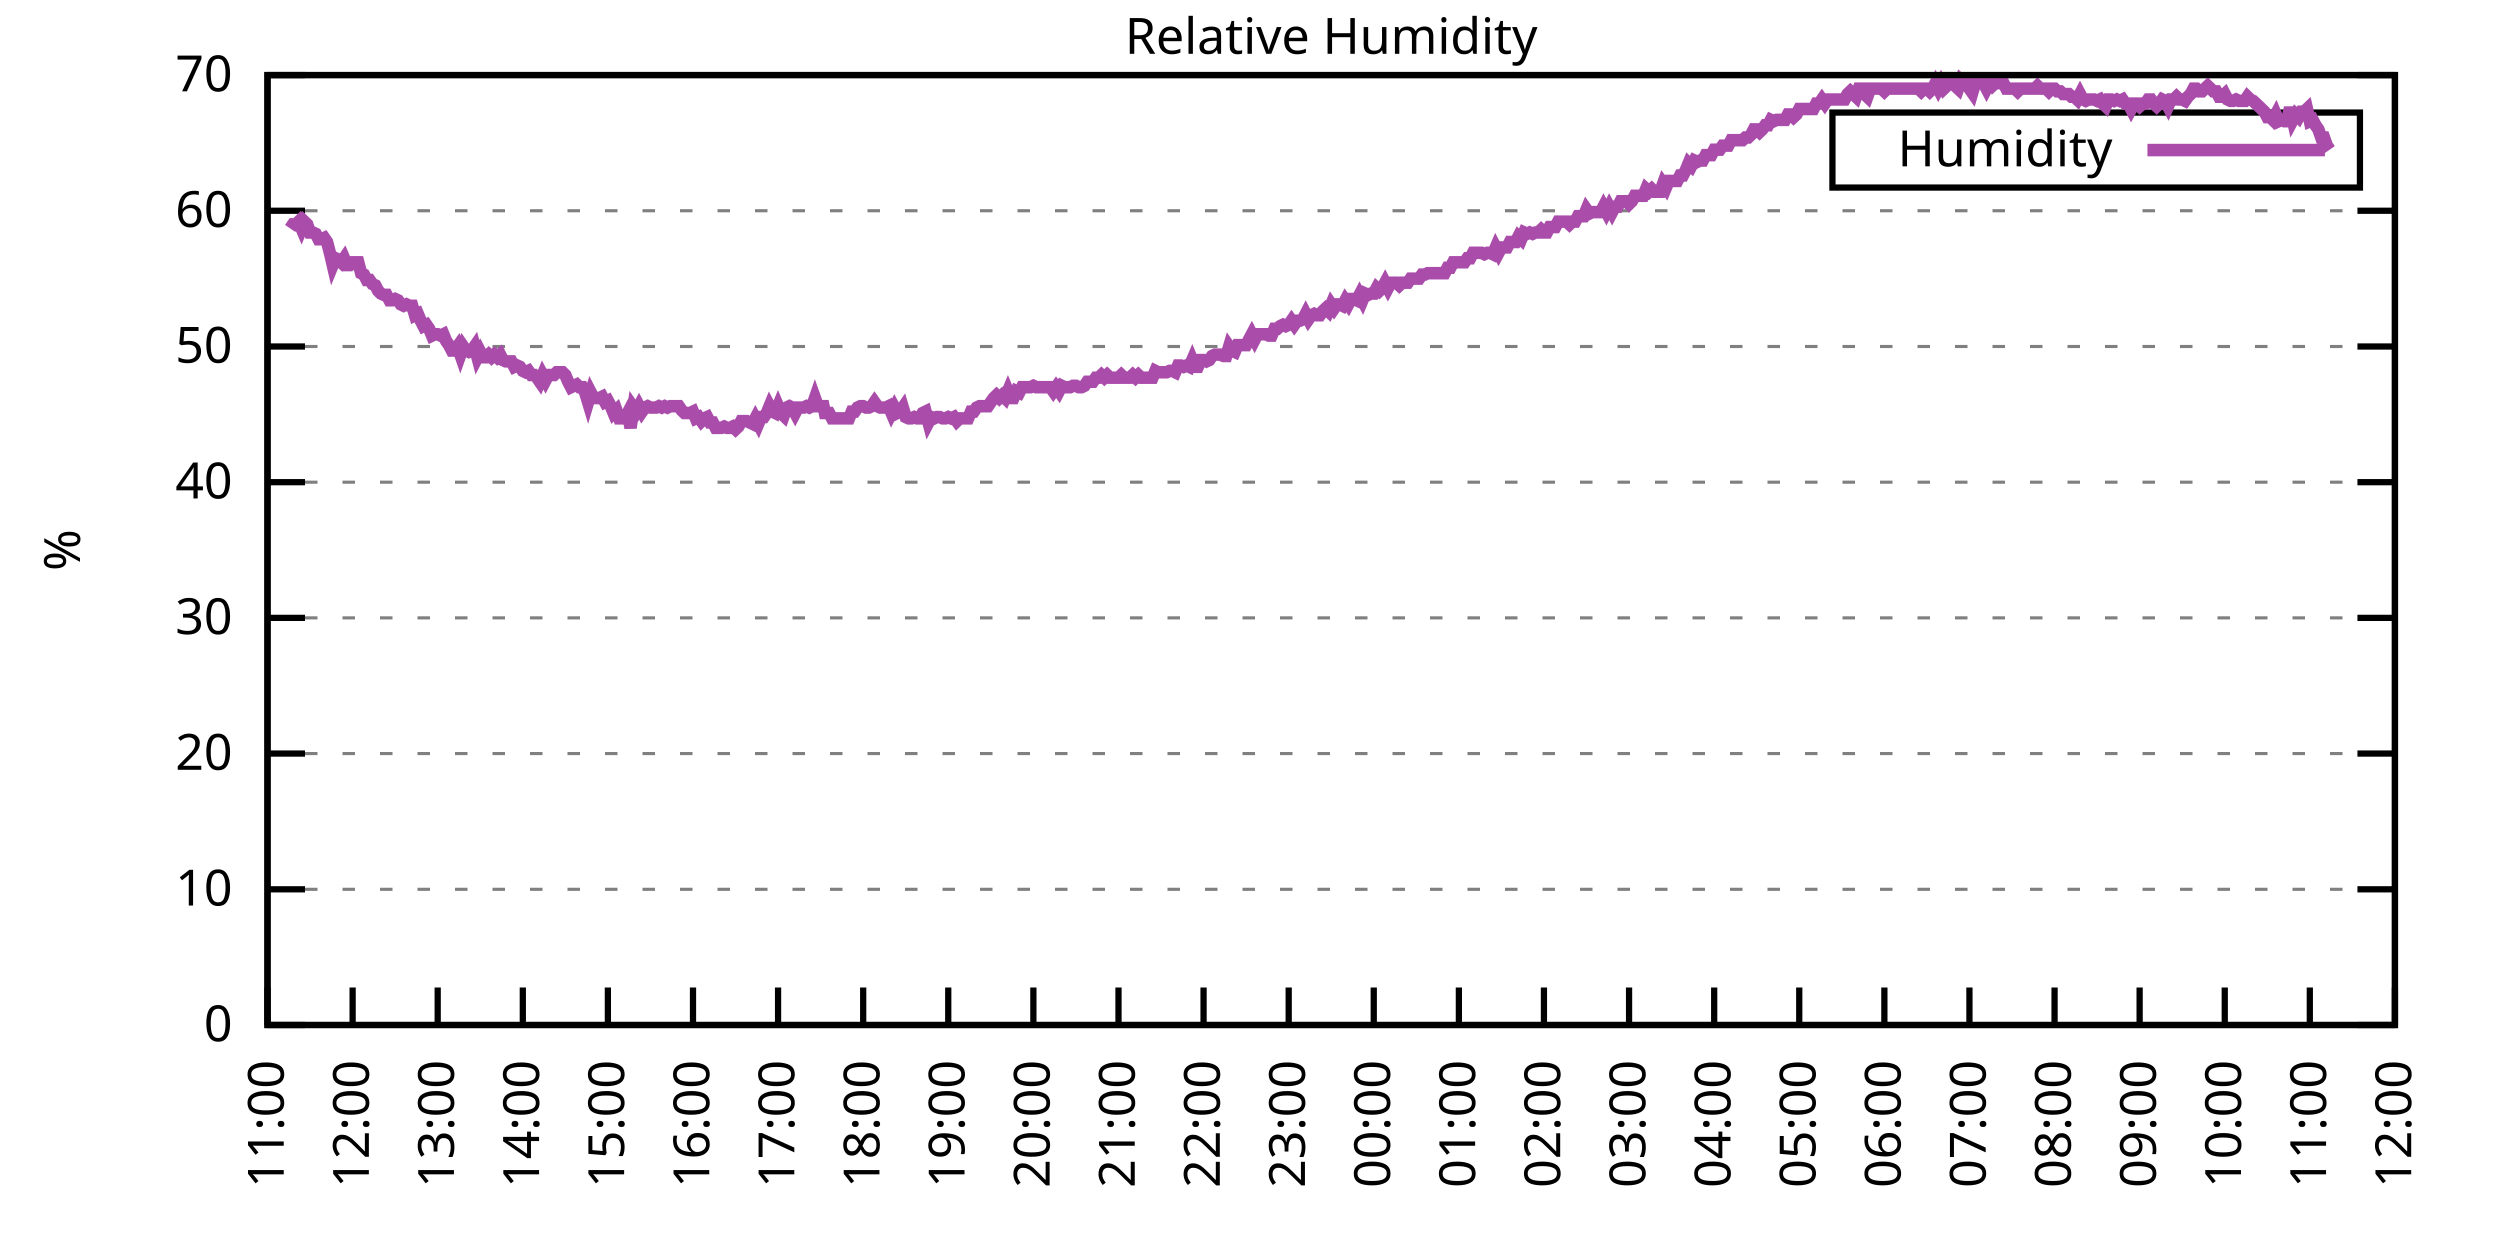
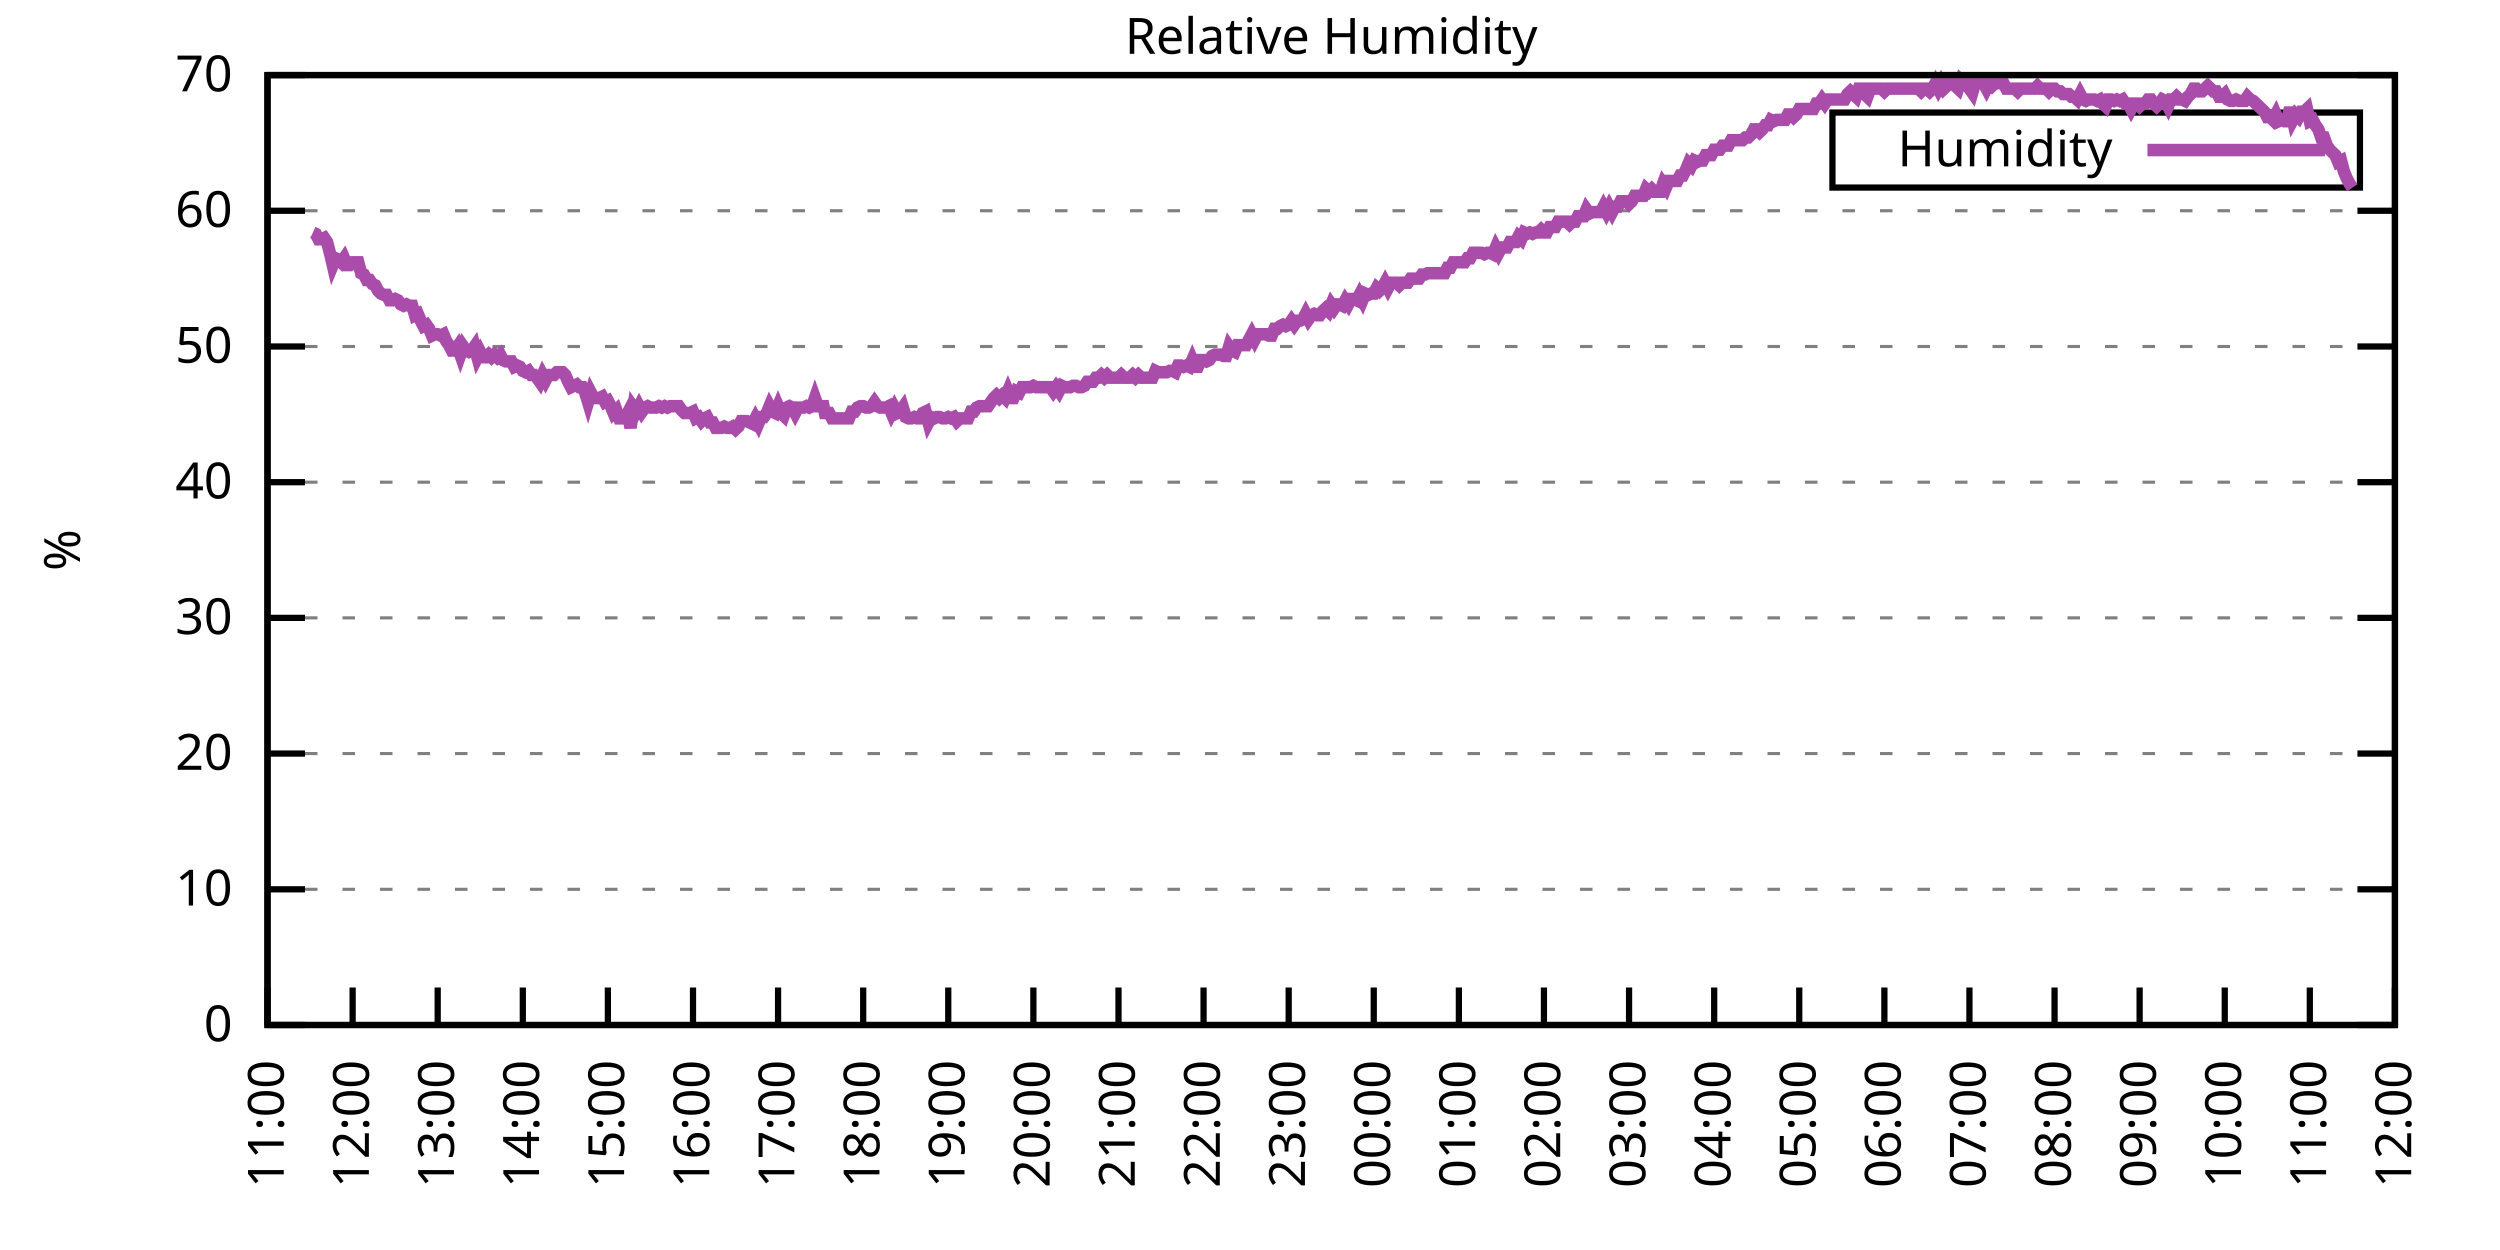
<svg xmlns="http://www.w3.org/2000/svg" xmlns:xlink="http://www.w3.org/1999/xlink" width="400" height="200" viewBox="0 0 400 200">
  <g id="gnuplot_canvas">
    <rect x="0" y="0" width="400" height="200" fill="none" />
    <defs>
      <circle id="gpDot" r="0.5" stroke-width="0.5" stroke="currentColor" />
      <path id="gpPt0" stroke-width="0.333" stroke="currentColor" d="M-1,0 h2 M0,-1 v2" />
      <path id="gpPt1" stroke-width="0.333" stroke="currentColor" d="M-1,-1 L1,1 M1,-1 L-1,1" />
      <path id="gpPt2" stroke-width="0.333" stroke="currentColor" d="M-1,0 L1,0 M0,-1 L0,1 M-1,-1 L1,1 M-1,1 L1,-1" />
      <rect id="gpPt3" stroke-width="0.333" stroke="currentColor" x="-1" y="-1" width="2" height="2" />
      <rect id="gpPt4" stroke-width="0.333" stroke="currentColor" fill="currentColor" x="-1" y="-1" width="2" height="2" />
      <circle id="gpPt5" stroke-width="0.333" stroke="currentColor" cx="0" cy="0" r="1" />
      <use xlink:href="#gpPt5" id="gpPt6" fill="currentColor" stroke="none" />
      <path id="gpPt7" stroke-width="0.333" stroke="currentColor" d="M0,-1.33 L-1.33,0.67 L1.33,0.67 z" />
      <use xlink:href="#gpPt7" id="gpPt8" fill="currentColor" stroke="none" />
      <use xlink:href="#gpPt7" id="gpPt9" stroke="currentColor" transform="rotate(180)" />
      <use xlink:href="#gpPt9" id="gpPt10" fill="currentColor" stroke="none" />
      <use xlink:href="#gpPt3" id="gpPt11" stroke="currentColor" transform="rotate(45)" />
      <use xlink:href="#gpPt11" id="gpPt12" fill="currentColor" stroke="none" />
      <path id="gpPt13" stroke-width="0.333" stroke="currentColor" d="M0,1.330 L1.265,0.411 L0.782,-1.067 L-0.782,-1.076 L-1.265,0.411 z" />
      <use xlink:href="#gpPt13" id="gpPt14" fill="currentColor" stroke="none" />
      <filter id="textbox" filterUnits="objectBoundingBox" x="0" y="0" height="1" width="1">
        <feFlood flood-color="white" flood-opacity="1" result="bgnd" />
        <feComposite in="SourceGraphic" in2="bgnd" operator="atop" />
      </filter>
      <filter id="greybox" filterUnits="objectBoundingBox" x="0" y="0" height="1" width="1">
        <feFlood flood-color="lightgrey" flood-opacity="1" result="grey" />
        <feComposite in="SourceGraphic" in2="grey" operator="atop" />
      </filter>
    </defs>
    <g fill="none" color="white" stroke="currentColor" stroke-width="1.00" stroke-linecap="butt" stroke-linejoin="miter">
</g>
    <g fill="none" color="black" stroke="currentColor" stroke-width="1.00" stroke-linecap="butt" stroke-linejoin="miter">
      <g stroke="none" shape-rendering="crispEdges">
        <polygon fill="rgb(255, 255, 255)" points="42.80,164.00 383.18,164.00 383.18,12.02 42.80,12.02 " />
      </g>
    </g>
    <g fill="none" color="black" stroke="currentColor" stroke-width="1.00" stroke-linecap="butt" stroke-linejoin="miter">
</g>
    <g fill="none" color="black" stroke="black" stroke-width="0.50" stroke-linecap="butt" stroke-linejoin="miter">
</g>
    <g fill="none" color="gray" stroke="currentColor" stroke-width="0.50" stroke-linecap="butt" stroke-linejoin="miter">
      <path stroke="gray" stroke-dasharray="2,4" class="gridline" d="M42.80,164.00 L383.19,164.00  " />
    </g>
    <g fill="none" color="gray" stroke="gray" stroke-width="1.00" stroke-linecap="butt" stroke-linejoin="miter">
</g>
    <g fill="none" color="black" stroke="currentColor" stroke-width="1.00" stroke-linecap="butt" stroke-linejoin="miter">
      <path stroke="black" d="M42.80,164.00 L48.80,164.00 M383.19,164.00 L377.19,164.00  " />
      <g transform="translate(37.20,166.60)" stroke="none" fill="black" font-family="Sans" font-size="8.00" text-anchor="end">
        <text>
          <tspan font-family="Sans"> 0</tspan>
        </text>
      </g>
    </g>
    <g fill="none" color="black" stroke="currentColor" stroke-width="1.00" stroke-linecap="butt" stroke-linejoin="miter">
</g>
    <g fill="none" color="black" stroke="black" stroke-width="0.50" stroke-linecap="butt" stroke-linejoin="miter">
</g>
    <g fill="none" color="gray" stroke="currentColor" stroke-width="0.50" stroke-linecap="butt" stroke-linejoin="miter">
      <path stroke="gray" stroke-dasharray="2,4" class="gridline" d="M42.80,142.29 L383.19,142.29  " />
    </g>
    <g fill="none" color="gray" stroke="gray" stroke-width="1.00" stroke-linecap="butt" stroke-linejoin="miter">
</g>
    <g fill="none" color="black" stroke="currentColor" stroke-width="1.00" stroke-linecap="butt" stroke-linejoin="miter">
      <path stroke="black" d="M42.80,142.29 L48.80,142.29 M383.19,142.29 L377.19,142.29  " />
      <g transform="translate(37.20,144.89)" stroke="none" fill="black" font-family="Sans" font-size="8.00" text-anchor="end">
        <text>
          <tspan font-family="Sans"> 10</tspan>
        </text>
      </g>
    </g>
    <g fill="none" color="black" stroke="currentColor" stroke-width="1.00" stroke-linecap="butt" stroke-linejoin="miter">
</g>
    <g fill="none" color="black" stroke="black" stroke-width="0.50" stroke-linecap="butt" stroke-linejoin="miter">
</g>
    <g fill="none" color="gray" stroke="currentColor" stroke-width="0.50" stroke-linecap="butt" stroke-linejoin="miter">
      <path stroke="gray" stroke-dasharray="2,4" class="gridline" d="M42.80,120.57 L383.19,120.57  " />
    </g>
    <g fill="none" color="gray" stroke="gray" stroke-width="1.00" stroke-linecap="butt" stroke-linejoin="miter">
</g>
    <g fill="none" color="black" stroke="currentColor" stroke-width="1.00" stroke-linecap="butt" stroke-linejoin="miter">
      <path stroke="black" d="M42.80,120.57 L48.80,120.57 M383.19,120.57 L377.19,120.57  " />
      <g transform="translate(37.20,123.17)" stroke="none" fill="black" font-family="Sans" font-size="8.00" text-anchor="end">
        <text>
          <tspan font-family="Sans"> 20</tspan>
        </text>
      </g>
    </g>
    <g fill="none" color="black" stroke="currentColor" stroke-width="1.00" stroke-linecap="butt" stroke-linejoin="miter">
</g>
    <g fill="none" color="black" stroke="black" stroke-width="0.50" stroke-linecap="butt" stroke-linejoin="miter">
</g>
    <g fill="none" color="gray" stroke="currentColor" stroke-width="0.50" stroke-linecap="butt" stroke-linejoin="miter">
      <path stroke="gray" stroke-dasharray="2,4" class="gridline" d="M42.80,98.86 L383.19,98.86  " />
    </g>
    <g fill="none" color="gray" stroke="gray" stroke-width="1.00" stroke-linecap="butt" stroke-linejoin="miter">
</g>
    <g fill="none" color="black" stroke="currentColor" stroke-width="1.00" stroke-linecap="butt" stroke-linejoin="miter">
      <path stroke="black" d="M42.80,98.86 L48.80,98.86 M383.19,98.86 L377.19,98.86  " />
      <g transform="translate(37.20,101.46)" stroke="none" fill="black" font-family="Sans" font-size="8.00" text-anchor="end">
        <text>
          <tspan font-family="Sans"> 30</tspan>
        </text>
      </g>
    </g>
    <g fill="none" color="black" stroke="currentColor" stroke-width="1.00" stroke-linecap="butt" stroke-linejoin="miter">
</g>
    <g fill="none" color="black" stroke="black" stroke-width="0.50" stroke-linecap="butt" stroke-linejoin="miter">
</g>
    <g fill="none" color="gray" stroke="currentColor" stroke-width="0.50" stroke-linecap="butt" stroke-linejoin="miter">
      <path stroke="gray" stroke-dasharray="2,4" class="gridline" d="M42.80,77.15 L383.19,77.15  " />
    </g>
    <g fill="none" color="gray" stroke="gray" stroke-width="1.00" stroke-linecap="butt" stroke-linejoin="miter">
</g>
    <g fill="none" color="black" stroke="currentColor" stroke-width="1.00" stroke-linecap="butt" stroke-linejoin="miter">
      <path stroke="black" d="M42.80,77.15 L48.80,77.15 M383.19,77.15 L377.19,77.15  " />
      <g transform="translate(37.20,79.75)" stroke="none" fill="black" font-family="Sans" font-size="8.00" text-anchor="end">
        <text>
          <tspan font-family="Sans"> 40</tspan>
        </text>
      </g>
    </g>
    <g fill="none" color="black" stroke="currentColor" stroke-width="1.00" stroke-linecap="butt" stroke-linejoin="miter">
</g>
    <g fill="none" color="black" stroke="black" stroke-width="0.50" stroke-linecap="butt" stroke-linejoin="miter">
</g>
    <g fill="none" color="gray" stroke="currentColor" stroke-width="0.50" stroke-linecap="butt" stroke-linejoin="miter">
      <path stroke="gray" stroke-dasharray="2,4" class="gridline" d="M42.80,55.44 L383.19,55.44  " />
    </g>
    <g fill="none" color="gray" stroke="gray" stroke-width="1.00" stroke-linecap="butt" stroke-linejoin="miter">
</g>
    <g fill="none" color="black" stroke="currentColor" stroke-width="1.00" stroke-linecap="butt" stroke-linejoin="miter">
      <path stroke="black" d="M42.80,55.44 L48.80,55.44 M383.19,55.44 L377.19,55.44  " />
      <g transform="translate(37.20,58.04)" stroke="none" fill="black" font-family="Sans" font-size="8.00" text-anchor="end">
        <text>
          <tspan font-family="Sans"> 50</tspan>
        </text>
      </g>
    </g>
    <g fill="none" color="black" stroke="currentColor" stroke-width="1.00" stroke-linecap="butt" stroke-linejoin="miter">
</g>
    <g fill="none" color="black" stroke="black" stroke-width="0.50" stroke-linecap="butt" stroke-linejoin="miter">
</g>
    <g fill="none" color="gray" stroke="currentColor" stroke-width="0.50" stroke-linecap="butt" stroke-linejoin="miter">
      <path stroke="gray" stroke-dasharray="2,4" class="gridline" d="M42.80,33.72 L383.19,33.72  " />
    </g>
    <g fill="none" color="gray" stroke="gray" stroke-width="1.00" stroke-linecap="butt" stroke-linejoin="miter">
</g>
    <g fill="none" color="black" stroke="currentColor" stroke-width="1.00" stroke-linecap="butt" stroke-linejoin="miter">
      <path stroke="black" d="M42.80,33.72 L48.80,33.72 M383.19,33.72 L377.19,33.72  " />
      <g transform="translate(37.20,36.32)" stroke="none" fill="black" font-family="Sans" font-size="8.00" text-anchor="end">
        <text>
          <tspan font-family="Sans"> 60</tspan>
        </text>
      </g>
    </g>
    <g fill="none" color="black" stroke="currentColor" stroke-width="1.00" stroke-linecap="butt" stroke-linejoin="miter">
</g>
    <g fill="none" color="black" stroke="black" stroke-width="0.50" stroke-linecap="butt" stroke-linejoin="miter">
</g>
    <g fill="none" color="gray" stroke="currentColor" stroke-width="0.50" stroke-linecap="butt" stroke-linejoin="miter">
      <path stroke="gray" stroke-dasharray="2,4" class="gridline" d="M42.80,12.01 L383.19,12.01  " />
    </g>
    <g fill="none" color="gray" stroke="gray" stroke-width="1.00" stroke-linecap="butt" stroke-linejoin="miter">
</g>
    <g fill="none" color="black" stroke="currentColor" stroke-width="1.00" stroke-linecap="butt" stroke-linejoin="miter">
      <path stroke="black" d="M42.80,12.01 L48.80,12.01 M383.19,12.01 L377.19,12.01  " />
      <g transform="translate(37.20,14.61)" stroke="none" fill="black" font-family="Sans" font-size="8.00" text-anchor="end">
        <text>
          <tspan font-family="Sans"> 70</tspan>
        </text>
      </g>
    </g>
    <g fill="none" color="black" stroke="currentColor" stroke-width="1.00" stroke-linecap="butt" stroke-linejoin="miter">
      <path stroke="black" d="M42.80,164.00 L42.80,158.00  " />
      <g transform="translate(45.40,169.60) rotate(270.00)" stroke="none" fill="black" font-family="Sans" font-size="8.00" text-anchor="end">
        <text>
          <tspan font-family="Sans">11:00</tspan>
        </text>
      </g>
    </g>
    <g fill="none" color="black" stroke="currentColor" stroke-width="1.00" stroke-linecap="butt" stroke-linejoin="miter">
      <path stroke="black" d="M56.42,164.00 L56.42,158.00  " />
      <g transform="translate(59.02,169.60) rotate(270.00)" stroke="none" fill="black" font-family="Sans" font-size="8.00" text-anchor="end">
        <text>
          <tspan font-family="Sans">12:00</tspan>
        </text>
      </g>
    </g>
    <g fill="none" color="black" stroke="currentColor" stroke-width="1.00" stroke-linecap="butt" stroke-linejoin="miter">
      <path stroke="black" d="M70.03,164.00 L70.03,158.00  " />
      <g transform="translate(72.63,169.60) rotate(270.00)" stroke="none" fill="black" font-family="Sans" font-size="8.00" text-anchor="end">
        <text>
          <tspan font-family="Sans">13:00</tspan>
        </text>
      </g>
    </g>
    <g fill="none" color="black" stroke="currentColor" stroke-width="1.00" stroke-linecap="butt" stroke-linejoin="miter">
      <path stroke="black" d="M83.65,164.00 L83.65,158.00  " />
      <g transform="translate(86.25,169.60) rotate(270.00)" stroke="none" fill="black" font-family="Sans" font-size="8.00" text-anchor="end">
        <text>
          <tspan font-family="Sans">14:00</tspan>
        </text>
      </g>
    </g>
    <g fill="none" color="black" stroke="currentColor" stroke-width="1.00" stroke-linecap="butt" stroke-linejoin="miter">
      <path stroke="black" d="M97.26,164.00 L97.26,158.00  " />
      <g transform="translate(99.86,169.60) rotate(270.00)" stroke="none" fill="black" font-family="Sans" font-size="8.00" text-anchor="end">
        <text>
          <tspan font-family="Sans">15:00</tspan>
        </text>
      </g>
    </g>
    <g fill="none" color="black" stroke="currentColor" stroke-width="1.00" stroke-linecap="butt" stroke-linejoin="miter">
      <path stroke="black" d="M110.88,164.00 L110.88,158.00  " />
      <g transform="translate(113.48,169.60) rotate(270.00)" stroke="none" fill="black" font-family="Sans" font-size="8.00" text-anchor="end">
        <text>
          <tspan font-family="Sans">16:00</tspan>
        </text>
      </g>
    </g>
    <g fill="none" color="black" stroke="currentColor" stroke-width="1.00" stroke-linecap="butt" stroke-linejoin="miter">
      <path stroke="black" d="M124.49,164.00 L124.49,158.00  " />
      <g transform="translate(127.09,169.60) rotate(270.00)" stroke="none" fill="black" font-family="Sans" font-size="8.00" text-anchor="end">
        <text>
          <tspan font-family="Sans">17:00</tspan>
        </text>
      </g>
    </g>
    <g fill="none" color="black" stroke="currentColor" stroke-width="1.00" stroke-linecap="butt" stroke-linejoin="miter">
      <path stroke="black" d="M138.11,164.00 L138.11,158.00  " />
      <g transform="translate(140.71,169.60) rotate(270.00)" stroke="none" fill="black" font-family="Sans" font-size="8.00" text-anchor="end">
        <text>
          <tspan font-family="Sans">18:00</tspan>
        </text>
      </g>
    </g>
    <g fill="none" color="black" stroke="currentColor" stroke-width="1.00" stroke-linecap="butt" stroke-linejoin="miter">
      <path stroke="black" d="M151.72,164.00 L151.72,158.00  " />
      <g transform="translate(154.32,169.60) rotate(270.00)" stroke="none" fill="black" font-family="Sans" font-size="8.00" text-anchor="end">
        <text>
          <tspan font-family="Sans">19:00</tspan>
        </text>
      </g>
    </g>
    <g fill="none" color="black" stroke="currentColor" stroke-width="1.00" stroke-linecap="butt" stroke-linejoin="miter">
      <path stroke="black" d="M165.34,164.00 L165.34,158.00  " />
      <g transform="translate(167.94,169.60) rotate(270.00)" stroke="none" fill="black" font-family="Sans" font-size="8.00" text-anchor="end">
        <text>
          <tspan font-family="Sans">20:00</tspan>
        </text>
      </g>
    </g>
    <g fill="none" color="black" stroke="currentColor" stroke-width="1.00" stroke-linecap="butt" stroke-linejoin="miter">
      <path stroke="black" d="M178.96,164.00 L178.96,158.00  " />
      <g transform="translate(181.56,169.60) rotate(270.00)" stroke="none" fill="black" font-family="Sans" font-size="8.00" text-anchor="end">
        <text>
          <tspan font-family="Sans">21:00</tspan>
        </text>
      </g>
    </g>
    <g fill="none" color="black" stroke="currentColor" stroke-width="1.00" stroke-linecap="butt" stroke-linejoin="miter">
      <path stroke="black" d="M192.57,164.00 L192.57,158.00  " />
      <g transform="translate(195.17,169.60) rotate(270.00)" stroke="none" fill="black" font-family="Sans" font-size="8.00" text-anchor="end">
        <text>
          <tspan font-family="Sans">22:00</tspan>
        </text>
      </g>
    </g>
    <g fill="none" color="black" stroke="currentColor" stroke-width="1.00" stroke-linecap="butt" stroke-linejoin="miter">
      <path stroke="black" d="M206.19,164.00 L206.19,158.00  " />
      <g transform="translate(208.79,169.60) rotate(270.00)" stroke="none" fill="black" font-family="Sans" font-size="8.00" text-anchor="end">
        <text>
          <tspan font-family="Sans">23:00</tspan>
        </text>
      </g>
    </g>
    <g fill="none" color="black" stroke="currentColor" stroke-width="1.00" stroke-linecap="butt" stroke-linejoin="miter">
      <path stroke="black" d="M219.80,164.00 L219.80,158.00  " />
      <g transform="translate(222.40,169.60) rotate(270.00)" stroke="none" fill="black" font-family="Sans" font-size="8.00" text-anchor="end">
        <text>
          <tspan font-family="Sans">00:00</tspan>
        </text>
      </g>
    </g>
    <g fill="none" color="black" stroke="currentColor" stroke-width="1.00" stroke-linecap="butt" stroke-linejoin="miter">
      <path stroke="black" d="M233.42,164.00 L233.42,158.00  " />
      <g transform="translate(236.02,169.60) rotate(270.00)" stroke="none" fill="black" font-family="Sans" font-size="8.00" text-anchor="end">
        <text>
          <tspan font-family="Sans">01:00</tspan>
        </text>
      </g>
    </g>
    <g fill="none" color="black" stroke="currentColor" stroke-width="1.00" stroke-linecap="butt" stroke-linejoin="miter">
      <path stroke="black" d="M247.03,164.00 L247.03,158.00  " />
      <g transform="translate(249.63,169.60) rotate(270.00)" stroke="none" fill="black" font-family="Sans" font-size="8.00" text-anchor="end">
        <text>
          <tspan font-family="Sans">02:00</tspan>
        </text>
      </g>
    </g>
    <g fill="none" color="black" stroke="currentColor" stroke-width="1.00" stroke-linecap="butt" stroke-linejoin="miter">
      <path stroke="black" d="M260.65,164.00 L260.65,158.00  " />
      <g transform="translate(263.25,169.60) rotate(270.00)" stroke="none" fill="black" font-family="Sans" font-size="8.00" text-anchor="end">
        <text>
          <tspan font-family="Sans">03:00</tspan>
        </text>
      </g>
    </g>
    <g fill="none" color="black" stroke="currentColor" stroke-width="1.00" stroke-linecap="butt" stroke-linejoin="miter">
      <path stroke="black" d="M274.27,164.00 L274.27,158.00  " />
      <g transform="translate(276.87,169.60) rotate(270.00)" stroke="none" fill="black" font-family="Sans" font-size="8.00" text-anchor="end">
        <text>
          <tspan font-family="Sans">04:00</tspan>
        </text>
      </g>
    </g>
    <g fill="none" color="black" stroke="currentColor" stroke-width="1.00" stroke-linecap="butt" stroke-linejoin="miter">
      <path stroke="black" d="M287.88,164.00 L287.88,158.00  " />
      <g transform="translate(290.48,169.60) rotate(270.00)" stroke="none" fill="black" font-family="Sans" font-size="8.00" text-anchor="end">
        <text>
          <tspan font-family="Sans">05:00</tspan>
        </text>
      </g>
    </g>
    <g fill="none" color="black" stroke="currentColor" stroke-width="1.00" stroke-linecap="butt" stroke-linejoin="miter">
      <path stroke="black" d="M301.50,164.00 L301.50,158.00  " />
      <g transform="translate(304.10,169.60) rotate(270.00)" stroke="none" fill="black" font-family="Sans" font-size="8.00" text-anchor="end">
        <text>
          <tspan font-family="Sans">06:00</tspan>
        </text>
      </g>
    </g>
    <g fill="none" color="black" stroke="currentColor" stroke-width="1.00" stroke-linecap="butt" stroke-linejoin="miter">
      <path stroke="black" d="M315.11,164.00 L315.11,158.00  " />
      <g transform="translate(317.71,169.60) rotate(270.00)" stroke="none" fill="black" font-family="Sans" font-size="8.00" text-anchor="end">
        <text>
          <tspan font-family="Sans">07:00</tspan>
        </text>
      </g>
    </g>
    <g fill="none" color="black" stroke="currentColor" stroke-width="1.00" stroke-linecap="butt" stroke-linejoin="miter">
      <path stroke="black" d="M328.73,164.00 L328.73,158.00  " />
      <g transform="translate(331.33,169.60) rotate(270.00)" stroke="none" fill="black" font-family="Sans" font-size="8.00" text-anchor="end">
        <text>
          <tspan font-family="Sans">08:00</tspan>
        </text>
      </g>
    </g>
    <g fill="none" color="black" stroke="currentColor" stroke-width="1.00" stroke-linecap="butt" stroke-linejoin="miter">
      <path stroke="black" d="M342.34,164.00 L342.34,158.00  " />
      <g transform="translate(344.94,169.60) rotate(270.00)" stroke="none" fill="black" font-family="Sans" font-size="8.00" text-anchor="end">
        <text>
          <tspan font-family="Sans">09:00</tspan>
        </text>
      </g>
    </g>
    <g fill="none" color="black" stroke="currentColor" stroke-width="1.00" stroke-linecap="butt" stroke-linejoin="miter">
      <path stroke="black" d="M355.96,164.00 L355.96,158.00  " />
      <g transform="translate(358.56,169.60) rotate(270.00)" stroke="none" fill="black" font-family="Sans" font-size="8.00" text-anchor="end">
        <text>
          <tspan font-family="Sans">10:00</tspan>
        </text>
      </g>
    </g>
    <g fill="none" color="black" stroke="currentColor" stroke-width="1.00" stroke-linecap="butt" stroke-linejoin="miter">
      <path stroke="black" d="M369.57,164.00 L369.57,158.00  " />
      <g transform="translate(372.17,169.60) rotate(270.00)" stroke="none" fill="black" font-family="Sans" font-size="8.00" text-anchor="end">
        <text>
          <tspan font-family="Sans">11:00</tspan>
        </text>
      </g>
    </g>
    <g fill="none" color="black" stroke="currentColor" stroke-width="1.00" stroke-linecap="butt" stroke-linejoin="miter">
      <path stroke="black" d="M383.19,164.00 L383.19,158.00  " />
      <g transform="translate(385.79,169.60) rotate(270.00)" stroke="none" fill="black" font-family="Sans" font-size="8.00" text-anchor="end">
        <text>
          <tspan font-family="Sans">12:00</tspan>
        </text>
      </g>
    </g>
    <g fill="none" color="black" stroke="currentColor" stroke-width="1.00" stroke-linecap="butt" stroke-linejoin="miter">
</g>
    <g fill="none" color="black" stroke="currentColor" stroke-width="1.00" stroke-linecap="butt" stroke-linejoin="miter">
      <path stroke="black" d="M42.80,12.01 L42.80,164.00 L383.19,164.00 L383.19,12.01 L42.80,12.01 Z  " />
    </g>
    <g fill="none" color="black" stroke="currentColor" stroke-width="1.00" stroke-linecap="butt" stroke-linejoin="miter">
</g>
    <g fill="none" color="black" stroke="currentColor" stroke-width="1.00" stroke-linecap="butt" stroke-linejoin="miter">
      <path stroke="black" d="M293.19,30.01 L293.19,18.01 L377.59,18.01 L377.59,30.01 L293.19,30.01 Z  " />
    </g>
    <g id="Relative_Humidity_plot_1">
      <g fill="none" color="white" stroke="black" stroke-width="2.00" stroke-linecap="butt" stroke-linejoin="miter">
</g>
      <g fill="none" color="black" stroke="currentColor" stroke-width="2.00" stroke-linecap="butt" stroke-linejoin="miter">
        <g transform="translate(337.99,26.61)" stroke="none" fill="black" font-family="Sans" font-size="8.00" text-anchor="end">
          <text>
            <tspan font-family="Sans">Humidity</tspan>
          </text>
        </g>
      </g>
      <g fill="none" color="black" stroke="currentColor" stroke-width="2.00" stroke-linecap="butt" stroke-linejoin="miter">
-         <path stroke="rgb(170,  76, 170)" d="M343.59,24.01 L371.99,24.01 M46.43,36.55 L46.88,35.89 L47.34,35.89 L47.79,35.46 L48.25,36.55 L48.70,35.46   L49.15,35.89 L49.61,37.20 L50.06,37.20 L50.52,37.41 L50.97,38.28 L51.42,38.28 L51.88,38.07 L52.33,38.72   L52.78,40.45 L53.24,42.41 L53.69,41.32 L54.15,41.54 L54.60,41.97 L55.05,41.32 L55.51,42.41 L55.96,42.41   L56.42,41.97 L56.87,41.97 L57.32,41.97 L57.78,43.71 L58.23,43.93 L58.68,44.80 L59.14,44.80 L59.59,45.45   L60.05,45.66 L60.50,46.53 L60.95,46.97 L61.41,47.18 L61.86,47.18 L62.32,48.05 L62.77,48.05 L63.22,47.84   L63.68,48.05 L64.13,48.70 L64.58,48.92 L65.04,48.70 L65.49,48.92 L65.95,48.92 L66.40,50.44 L66.85,50.22   L67.31,51.31 L67.76,52.18 L68.22,51.96 L68.67,52.61 L69.12,53.70 L69.58,53.48 L70.03,53.48 L70.49,53.70   L70.94,53.48 L71.39,54.57 L71.85,55.22 L72.30,56.09 L72.75,56.09 L73.21,55.44 L73.66,56.74 L74.12,55.44   L74.57,56.09 L75.02,56.30 L75.48,56.09 L75.93,55.44 L76.39,57.17 L76.84,56.30 L77.29,57.17 L77.75,57.17   L78.20,56.74 L78.65,57.17 L79.11,56.74 L79.56,57.17 L80.02,56.74 L80.47,57.61 L80.92,57.82 L81.38,57.82   L81.83,57.82 L82.29,58.69 L82.74,58.48 L83.19,58.69 L83.65,59.34 L84.10,59.56 L84.55,59.34 L85.01,60.00   L85.46,60.00 L85.92,60.43 L86.37,61.08 L86.82,60.00 L87.28,60.86 L87.73,60.00 L88.19,60.00 L88.64,60.00   L89.09,59.56 L89.55,59.56 L90.00,59.56 L90.45,60.00 L90.91,61.08 L91.36,61.95 L91.82,61.73 L92.27,61.52   L92.72,61.95 L93.18,61.95 L93.63,62.82 L94.09,64.34 L94.54,62.82 L94.99,63.69 L95.45,63.69 L95.90,63.69   L96.35,63.47 L96.81,64.34 L97.26,64.12 L97.72,64.99 L98.17,66.08 L98.62,65.64 L99.08,66.94 L99.53,66.94   L99.99,66.94 L100.44,66.08 L100.89,68.46 L101.35,65.21 L101.80,65.86 L102.25,64.99 L102.71,65.86 L103.16,65.21   L103.62,64.99 L104.07,65.21 L104.52,65.21 L104.98,65.21 L105.43,64.99 L105.89,65.21 L106.34,64.99 L106.79,65.21   L107.25,64.99 L107.70,64.99 L108.15,64.99 L108.61,64.99 L109.06,65.64 L109.52,66.08 L109.97,66.08 L110.42,66.08   L110.88,65.86 L111.33,66.94 L111.79,66.73 L112.24,67.38 L112.69,66.94 L113.15,66.73 L113.60,67.59 L114.05,67.59   L114.51,68.46 L114.96,68.46 L115.42,68.46 L115.87,68.25 L116.32,68.46 L116.78,68.46 L117.23,68.25 L117.69,68.68   L118.14,68.25 L118.59,67.38 L119.05,67.38 L119.50,67.38 L119.96,67.59 L120.41,67.81 L120.86,66.94 L121.32,67.81   L121.77,66.73 L122.22,66.73 L122.68,66.08 L123.13,64.99 L123.59,65.86 L124.04,66.08 L124.49,64.99 L124.95,66.08   L125.40,66.51 L125.86,65.21 L126.31,64.99 L126.76,65.21 L127.22,66.08 L127.67,65.21 L128.12,65.21 L128.58,65.21   L129.03,64.99 L129.49,65.21 L129.94,64.99 L130.39,63.69 L130.85,64.99 L131.30,64.99 L131.76,64.99 L131.98,66.08   L132.66,66.08 L133.12,66.94 L133.57,66.94 L134.02,66.94 L134.48,66.94 L134.93,66.94 L135.39,66.94 L135.84,66.94   L136.29,65.86 L136.75,65.86 L137.20,65.21 L137.66,64.99 L138.11,64.99 L138.56,65.21 L139.02,65.21 L139.47,64.99   L139.92,64.34 L140.38,64.99 L140.83,65.21 L141.29,65.21 L141.74,65.21 L142.19,64.99 L142.65,66.08 L143.10,65.21   L143.56,66.08 L144.01,65.86 L144.46,65.21 L144.92,66.73 L145.37,66.94 L145.82,66.94 L146.28,66.73 L146.73,66.94   L147.19,66.94 L147.64,66.08 L148.09,65.86 L148.55,67.59 L149.00,66.73 L149.46,66.94 L149.91,66.73 L150.36,66.73   L150.82,66.94 L151.27,66.94 L151.72,66.73 L152.18,66.94 L152.63,66.73 L153.09,67.38 L153.54,66.94 L153.99,66.94   L154.45,66.94 L154.90,66.94 L155.36,65.86 L155.81,65.86 L156.26,65.21 L156.72,64.99 L157.17,64.99 L157.62,64.99   L158.08,64.99 L158.53,64.34 L158.99,63.69 L159.44,63.25 L159.89,63.69 L160.35,63.25 L160.80,63.69 L161.26,62.60   L161.71,63.69 L162.16,63.69 L162.62,62.60 L163.07,62.82 L163.52,61.95 L163.98,61.95 L164.43,61.95 L164.89,61.95   L165.34,61.73 L165.79,61.95 L166.25,61.95 L166.70,61.95 L167.16,61.95 L167.61,61.95 L168.06,61.95 L168.52,62.60   L168.97,61.95 L169.43,62.60 L169.88,61.73 L170.33,61.95 L170.79,61.95 L171.24,61.95 L171.69,61.73 L172.15,61.73   L172.60,61.95 L173.06,61.95 L173.51,61.73 L173.96,61.08 L174.42,61.08 L174.87,61.08 L175.33,60.43 L175.78,60.43   L176.23,60.00 L176.69,60.43 L177.14,60.00 L177.59,60.43 L178.05,60.43 L178.50,60.43 L178.96,60.43 L179.41,60.00   L179.86,60.43 L180.32,60.43 L180.77,60.43 L181.23,60.00 L181.68,60.43 L182.13,60.00 L182.59,60.43 L183.04,60.43   L183.49,60.43 L183.95,60.43 L184.40,60.43 L184.86,59.34 L185.31,59.56 L185.76,59.56 L186.22,59.56 L186.67,59.56   L187.13,59.34 L187.58,59.34 L188.03,59.56 L188.49,58.48 L188.94,58.48 L189.39,58.69 L189.85,58.48 L190.30,58.69   L190.76,57.61 L191.21,58.69 L191.66,58.69 L192.12,57.61 L192.57,57.61 L193.03,57.82 L193.48,57.61 L193.93,56.96   L194.39,56.74 L194.84,56.74 L195.29,56.74 L195.75,56.96 L196.20,56.96 L196.66,55.44 L197.11,56.09 L197.56,56.30   L198.02,55.22 L198.47,55.22 L198.93,55.22 L199.38,55.22 L199.83,54.35 L200.29,53.48 L200.74,54.35 L201.19,53.48   L201.65,53.48 L202.10,53.48 L202.56,53.48 L203.01,53.70 L203.46,53.70 L203.92,52.61 L204.37,52.61 L204.83,52.18   L205.28,51.96 L205.73,52.18 L206.19,51.96 L206.64,51.31 L207.09,51.96 L207.55,51.31 L208.00,51.31 L208.46,51.09   L208.91,50.22 L209.36,51.09 L209.82,50.44 L210.27,50.22 L210.73,50.44 L211.18,50.44 L211.63,49.79 L212.09,49.36   L212.54,49.79 L213.00,48.70 L213.45,49.36 L213.90,48.70 L214.36,48.70 L214.81,48.92 L215.26,48.05 L215.72,48.70   L216.17,47.84 L216.63,47.84 L217.08,48.05 L217.53,47.18 L217.99,48.05 L218.44,46.97 L218.90,47.18 L219.35,46.97   L219.80,46.97 L220.26,46.10 L220.71,46.53 L221.16,46.10 L221.62,45.23 L222.07,46.10 L222.53,45.23 L222.98,45.23   L223.43,45.23 L223.89,45.66 L224.34,45.23 L224.80,45.23 L225.25,45.23 L225.70,44.58 L226.16,44.58 L226.61,44.58   L227.06,44.58 L227.52,43.93 L227.97,43.93 L228.43,43.71 L228.88,43.71 L229.33,43.71 L229.79,43.71 L230.24,43.71   L230.70,43.71 L231.15,43.71 L231.60,42.84 L232.06,42.84 L232.51,41.97 L232.96,41.97 L233.42,41.97 L233.87,41.97   L234.33,41.97 L234.78,41.32 L235.23,41.32 L235.69,40.45 L236.14,40.45 L236.60,40.45 L237.05,40.45 L237.50,40.67   L237.96,40.45 L238.41,40.45 L238.86,40.67 L239.32,39.59 L239.77,40.45 L240.23,39.59 L240.68,39.59 L241.13,39.59   L241.59,38.72 L242.04,38.72 L242.50,38.72 L242.95,37.85 L243.40,38.28 L243.86,37.20 L244.31,37.41 L244.76,37.20   L245.22,37.41 L245.67,37.20 L246.13,37.20 L246.58,36.76 L247.03,37.20 L247.49,37.20 L247.94,36.33 L248.40,36.33   L248.85,36.33 L249.30,35.46 L249.76,35.46 L250.21,35.46 L250.66,35.46 L251.12,35.89 L251.57,35.46 L252.03,35.46   L252.48,34.59 L252.93,34.59 L253.39,34.59 L253.84,33.51 L254.30,34.16 L254.75,33.94 L255.20,33.94 L255.66,33.94   L256.11,33.94 L256.56,33.07 L257.02,33.94 L257.47,33.07 L257.93,33.94 L258.38,33.07 L258.83,33.07 L259.29,32.20   L259.74,32.20 L260.20,32.20 L260.65,32.64 L261.10,32.20 L261.56,31.33 L262.01,31.33 L262.47,31.33 L262.92,31.33   L263.37,30.25 L263.83,30.68 L264.28,30.25 L264.73,30.68 L265.19,30.68 L265.64,30.68 L266.10,29.38 L266.55,30.03   L267.00,28.95 L267.46,28.95 L267.91,28.95 L268.37,28.95 L268.82,28.08 L269.27,28.08 L269.73,27.21 L270.18,26.12   L270.63,26.56 L271.09,25.69 L271.54,25.91 L272.00,25.69 L272.45,25.69 L272.90,24.82 L273.36,24.82 L273.81,24.82   L274.27,23.95 L274.72,23.95 L275.17,23.95 L275.63,23.30 L276.08,23.30 L276.53,23.30 L276.99,22.43 L277.44,22.43   L277.90,22.43 L278.35,22.43 L278.80,22.43 L279.26,22.00 L279.71,22.00 L280.17,21.56 L280.62,20.70 L281.07,20.70   L281.53,21.13 L281.98,20.70 L282.43,20.04 L282.89,20.04 L283.34,19.18 L283.80,19.39 L284.25,19.18 L284.70,19.18   L285.16,19.18 L285.61,19.18 L286.07,18.31 L286.52,18.31 L286.97,18.74 L287.43,18.31 L287.88,17.44 L288.33,17.44   L288.79,17.44 L289.24,17.44 L289.70,17.44 L290.15,17.44 L290.60,16.57 L291.06,16.57 L291.51,15.92 L291.97,16.57   L292.42,15.92 L292.87,15.92 L293.33,15.92 L293.78,15.92 L294.23,15.92 L294.69,15.92 L295.14,15.92 L295.60,15.05   L296.05,14.62 L296.50,15.05 L296.96,15.48 L297.41,14.18 L297.87,14.18 L298.32,15.05 L298.77,15.48 L299.23,14.18   L299.68,14.18 L300.13,14.18 L300.59,14.18 L301.04,14.18 L301.50,14.62 L301.95,14.18 L302.40,14.18 L302.86,14.18   L303.31,14.18 L303.77,14.18 L304.22,14.18 L304.67,14.18 L305.13,14.18 L305.58,14.18 L306.03,14.18 L306.49,14.18   L306.94,14.18 L307.40,14.62 L307.85,14.18 L308.30,14.18 L308.76,14.62 L309.21,14.18 L309.67,13.31 L310.12,14.18   L310.57,13.31 L311.03,14.18 L311.48,13.75 L311.94,13.10 L312.39,13.31 L312.84,13.75 L313.30,14.18 L313.75,12.88   L314.20,13.31 L314.66,13.31 L315.11,14.18 L315.57,14.83 L316.02,13.31 L316.47,13.31 L316.93,13.31 L317.38,13.31   L317.84,14.18 L318.29,13.31 L318.74,13.75 L319.20,13.31 L319.65,13.31 L320.10,13.31 L320.56,13.31 L321.01,14.18   L321.47,14.18 L321.92,14.18 L322.37,14.18 L322.83,14.62 L323.28,14.18 L323.74,14.18 L324.19,14.18 L324.64,14.18   L325.10,14.18 L325.55,14.18 L326.00,13.75 L326.46,14.18 L326.91,14.18 L327.37,14.18 L327.82,14.62 L328.27,14.18   L328.73,14.18 L329.18,14.62 L329.64,14.62 L330.09,15.05 L330.54,15.05 L331.00,15.05 L331.45,15.48 L331.90,15.48   L332.36,15.92 L332.81,15.05 L333.27,15.92 L333.72,16.14 L334.17,15.92 L334.63,15.92 L335.08,15.92 L335.54,16.14   L335.99,15.92 L336.44,16.57 L336.90,17.00 L337.35,15.92 L337.80,15.92 L338.26,16.14 L338.71,15.92 L339.17,16.14   L339.62,15.92 L340.07,16.57 L340.53,16.57 L340.98,17.44 L341.44,16.57 L341.89,16.57 L342.34,17.00 L342.80,16.57   L343.25,16.57 L343.70,15.92 L344.16,15.92 L344.61,16.57 L345.07,17.00 L345.52,16.57 L345.97,15.92 L346.43,16.14   L346.88,17.00 L347.34,15.92 L347.79,15.92 L348.24,15.48 L348.70,15.92 L349.15,15.92 L349.60,16.14 L350.06,15.48   L350.51,15.05 L350.97,14.18 L351.42,14.18 L351.87,14.62 L352.33,14.62 L352.78,14.18 L353.24,13.75 L353.69,14.18   L354.14,14.62 L354.60,14.62 L355.05,15.48 L355.50,15.48 L355.96,15.05 L356.41,15.92 L356.87,16.14 L357.32,16.14   L357.77,15.92 L358.23,16.14 L358.68,16.14 L359.14,16.14 L359.59,15.48 L360.04,15.92 L360.50,16.14 L360.95,16.57   L361.41,17.00 L361.86,17.44 L362.31,17.87 L362.77,18.74 L363.22,18.74 L363.67,19.18 L364.13,18.31 L364.58,19.39   L365.04,19.18 L365.49,19.39 L365.94,19.39 L366.40,17.22 L366.85,19.18 L367.31,18.31 L367.76,18.74 L368.21,17.87   L368.67,17.87 L369.12,17.44 L369.57,19.39 L370.03,19.18 L370.48,20.04 L370.94,20.70 L371.39,22.00 L371.84,22.00   L372.30,23.30 L372.75,23.95  " />
+         <path stroke="rgb(170,  76, 170)" d="M343.59,24.01 L371.99,24.01 M50.06,37.20 L50.52,37.41 L50.97,38.28 L51.42,38.28 L51.88,38.07 L52.33,38.72   L52.78,40.45 L53.24,42.41 L53.69,41.32 L54.15,41.54 L54.60,41.97 L55.05,41.32 L55.51,42.41 L55.96,42.41   L56.42,41.97 L56.87,41.97 L57.32,41.97 L57.78,43.71 L58.23,43.93 L58.68,44.80 L59.14,44.80 L59.59,45.45   L60.05,45.66 L60.50,46.53 L60.95,46.97 L61.41,47.18 L61.86,47.18 L62.32,48.05 L62.77,48.05 L63.22,47.84   L63.68,48.05 L64.13,48.70 L64.58,48.92 L65.04,48.70 L65.49,48.92 L65.95,48.92 L66.40,50.44 L66.85,50.22   L67.31,51.31 L67.76,52.18 L68.22,51.96 L68.67,52.61 L69.12,53.70 L69.58,53.48 L70.03,53.48 L70.49,53.70   L70.94,53.48 L71.39,54.57 L71.85,55.22 L72.30,56.09 L72.75,56.09 L73.21,55.44 L73.66,56.74 L74.12,55.44   L74.57,56.09 L75.02,56.30 L75.48,56.09 L75.93,55.44 L76.39,57.17 L76.84,56.30 L77.29,57.17 L77.75,57.17   L78.20,56.74 L78.65,57.17 L79.11,56.74 L79.56,57.17 L80.02,56.74 L80.47,57.61 L80.92,57.82 L81.38,57.82   L81.83,57.82 L82.29,58.69 L82.74,58.48 L83.19,58.69 L83.65,59.34 L84.10,59.56 L84.55,59.34 L85.01,60.00   L85.46,60.00 L85.92,60.43 L86.37,61.08 L86.82,60.00 L87.28,60.86 L87.73,60.00 L88.19,60.00 L88.64,60.00   L89.09,59.56 L89.55,59.56 L90.00,59.56 L90.45,60.00 L90.91,61.08 L91.36,61.95 L91.82,61.73 L92.27,61.52   L92.72,61.95 L93.18,61.95 L93.63,62.82 L94.09,64.34 L94.54,62.82 L94.99,63.69 L95.45,63.69 L95.90,63.69   L96.35,63.47 L96.81,64.34 L97.26,64.12 L97.72,64.99 L98.17,66.08 L98.62,65.64 L99.08,66.94 L99.53,66.94   L99.99,66.94 L100.44,66.08 L100.89,68.46 L101.35,65.21 L101.80,65.86 L102.25,64.99 L102.71,65.86 L103.16,65.21   L103.62,64.99 L104.07,65.21 L104.52,65.21 L104.98,65.21 L105.43,64.99 L105.89,65.21 L106.34,64.99 L106.79,65.21   L107.25,64.99 L107.70,64.99 L108.15,64.99 L108.61,64.99 L109.06,65.64 L109.52,66.08 L109.97,66.08 L110.42,66.08   L110.88,65.86 L111.33,66.94 L111.79,66.73 L112.24,67.38 L112.69,66.94 L113.15,66.73 L113.60,67.59 L114.05,67.59   L114.51,68.46 L114.96,68.46 L115.42,68.46 L115.87,68.25 L116.32,68.46 L116.78,68.46 L117.23,68.25 L117.69,68.68   L118.14,68.25 L118.59,67.38 L119.05,67.38 L119.50,67.38 L119.96,67.59 L120.41,67.81 L120.86,66.94 L121.32,67.81   L121.77,66.73 L122.22,66.73 L122.68,66.08 L123.13,64.99 L123.59,65.86 L124.04,66.08 L124.49,64.99 L124.95,66.08   L125.40,66.51 L125.86,65.21 L126.31,64.99 L126.76,65.21 L127.22,66.08 L127.67,65.21 L128.12,65.21 L128.58,65.21   L129.03,64.99 L129.49,65.21 L129.94,64.99 L130.39,63.69 L130.85,64.99 L131.30,64.99 L131.76,64.99 L131.98,66.08   L132.66,66.08 L133.12,66.94 L133.57,66.94 L134.02,66.94 L134.48,66.94 L134.93,66.94 L135.39,66.94 L135.84,66.94   L136.29,65.86 L136.75,65.86 L137.20,65.21 L137.66,64.99 L138.11,64.99 L138.56,65.21 L139.02,65.21 L139.47,64.99   L139.92,64.34 L140.38,64.99 L140.83,65.21 L141.29,65.21 L141.74,65.21 L142.19,64.99 L142.65,66.08 L143.10,65.21   L143.56,66.08 L144.01,65.86 L144.46,65.21 L144.92,66.73 L145.37,66.94 L145.82,66.94 L146.28,66.73 L146.73,66.94   L147.19,66.94 L147.64,66.08 L148.09,65.86 L148.55,67.59 L149.00,66.73 L149.46,66.94 L149.91,66.73 L150.36,66.73   L150.82,66.94 L151.27,66.94 L151.72,66.73 L152.18,66.94 L152.63,66.73 L153.09,67.38 L153.54,66.94 L153.99,66.94   L154.45,66.94 L154.90,66.94 L155.36,65.86 L155.81,65.86 L156.26,65.21 L156.72,64.99 L157.17,64.99 L157.62,64.99   L158.08,64.99 L158.53,64.34 L158.99,63.69 L159.44,63.25 L159.89,63.69 L160.35,63.25 L160.80,63.69 L161.26,62.60   L161.71,63.69 L162.16,63.69 L162.62,62.60 L163.07,62.82 L163.52,61.95 L163.98,61.95 L164.43,61.95 L164.89,61.95   L165.34,61.73 L165.79,61.95 L166.25,61.95 L166.70,61.95 L167.16,61.95 L167.61,61.95 L168.06,61.95 L168.52,62.60   L168.97,61.95 L169.43,62.60 L169.88,61.73 L170.33,61.95 L170.79,61.95 L171.24,61.95 L171.69,61.73 L172.15,61.73   L172.60,61.95 L173.06,61.95 L173.51,61.73 L173.96,61.08 L174.42,61.08 L174.87,61.08 L175.33,60.43 L175.78,60.43   L176.23,60.00 L176.69,60.43 L177.14,60.00 L177.59,60.43 L178.05,60.43 L178.50,60.43 L178.96,60.43 L179.41,60.00   L179.86,60.43 L180.32,60.43 L180.77,60.43 L181.23,60.00 L181.68,60.43 L182.13,60.00 L182.59,60.43 L183.04,60.43   L183.49,60.43 L183.95,60.43 L184.40,60.43 L184.86,59.34 L185.31,59.56 L185.76,59.56 L186.22,59.56 L186.67,59.56   L187.13,59.34 L187.58,59.34 L188.03,59.56 L188.49,58.48 L188.94,58.48 L189.39,58.69 L189.85,58.48 L190.30,58.69   L190.76,57.61 L191.21,58.69 L191.66,58.69 L192.12,57.61 L192.57,57.61 L193.03,57.82 L193.48,57.61 L193.93,56.96   L194.39,56.74 L194.84,56.74 L195.29,56.74 L195.75,56.96 L196.20,56.96 L196.66,55.44 L197.11,56.09 L197.56,56.30   L198.02,55.22 L198.47,55.22 L198.93,55.22 L199.38,55.22 L199.83,54.35 L200.29,53.48 L200.74,54.35 L201.19,53.48   L201.65,53.48 L202.10,53.48 L202.56,53.48 L203.01,53.70 L203.46,53.70 L203.92,52.61 L204.37,52.61 L204.83,52.18   L205.28,51.96 L205.73,52.18 L206.19,51.96 L206.64,51.31 L207.09,51.96 L207.55,51.31 L208.00,51.31 L208.46,51.09   L208.91,50.22 L209.36,51.09 L209.82,50.44 L210.27,50.22 L210.73,50.44 L211.18,50.44 L211.63,49.79 L212.09,49.36   L212.54,49.79 L213.00,48.70 L213.45,49.36 L213.90,48.70 L214.36,48.70 L214.81,48.92 L215.26,48.05 L215.72,48.70   L216.17,47.84 L216.63,47.84 L217.08,48.05 L217.53,47.18 L217.99,48.05 L218.44,46.97 L218.90,47.18 L219.35,46.97   L219.80,46.97 L220.26,46.10 L220.71,46.53 L221.16,46.10 L221.62,45.23 L222.07,46.10 L222.53,45.23 L222.98,45.23   L223.43,45.23 L223.89,45.66 L224.34,45.23 L224.80,45.23 L225.25,45.23 L225.70,44.58 L226.16,44.58 L226.61,44.58   L227.06,44.58 L227.52,43.93 L227.97,43.93 L228.43,43.71 L228.88,43.71 L229.33,43.71 L229.79,43.71 L230.24,43.71   L230.70,43.71 L231.15,43.71 L231.60,42.84 L232.06,42.84 L232.51,41.97 L232.96,41.97 L233.42,41.97 L233.87,41.97   L234.33,41.97 L234.78,41.32 L235.23,41.32 L235.69,40.45 L236.14,40.45 L236.60,40.45 L237.05,40.45 L237.50,40.67   L237.96,40.45 L238.41,40.45 L238.86,40.67 L239.32,39.59 L239.77,40.45 L240.23,39.59 L240.68,39.59 L241.13,39.59   L241.59,38.72 L242.04,38.72 L242.50,38.72 L242.95,37.85 L243.40,38.28 L243.86,37.20 L244.31,37.41 L244.76,37.20   L245.22,37.41 L245.67,37.20 L246.13,37.20 L246.58,36.76 L247.03,37.20 L247.49,37.20 L247.94,36.33 L248.40,36.33   L248.85,36.33 L249.30,35.46 L249.76,35.46 L250.21,35.46 L250.66,35.46 L251.12,35.89 L251.57,35.46 L252.03,35.46   L252.48,34.59 L252.93,34.59 L253.39,34.59 L253.84,33.51 L254.30,34.16 L254.75,33.94 L255.20,33.94 L255.66,33.94   L256.11,33.94 L256.56,33.07 L257.02,33.94 L257.47,33.07 L257.93,33.94 L258.38,33.07 L258.83,33.07 L259.29,32.20   L259.74,32.20 L260.20,32.20 L260.65,32.64 L261.10,32.20 L261.56,31.33 L262.01,31.33 L262.47,31.33 L262.92,31.33   L263.37,30.25 L263.83,30.68 L264.28,30.25 L264.73,30.68 L265.19,30.68 L265.64,30.68 L266.10,29.38 L266.55,30.03   L267.00,28.95 L267.46,28.95 L267.91,28.95 L268.37,28.95 L268.82,28.08 L269.27,28.08 L269.73,27.21 L270.18,26.12   L270.63,26.56 L271.09,25.69 L271.54,25.91 L272.00,25.69 L272.45,25.69 L272.90,24.82 L273.36,24.82 L273.81,24.82   L274.27,23.95 L274.72,23.95 L275.17,23.95 L275.63,23.30 L276.08,23.30 L276.53,23.30 L276.99,22.43 L277.44,22.43   L277.90,22.43 L278.35,22.43 L278.80,22.43 L279.26,22.00 L279.71,22.00 L280.17,21.56 L280.62,20.70 L281.07,20.70   L281.53,21.13 L281.98,20.70 L282.43,20.04 L282.89,20.04 L283.34,19.18 L283.80,19.39 L284.25,19.18 L284.70,19.18   L285.16,19.18 L285.61,19.18 L286.07,18.31 L286.52,18.31 L286.97,18.74 L287.43,18.31 L287.88,17.44 L288.33,17.44   L288.79,17.44 L289.24,17.44 L289.70,17.44 L290.15,17.44 L290.60,16.57 L291.06,16.57 L291.51,15.92 L291.97,16.57   L292.42,15.92 L292.87,15.92 L293.33,15.92 L293.78,15.92 L294.23,15.92 L294.69,15.92 L295.14,15.92 L295.60,15.05   L296.05,14.62 L296.50,15.05 L296.96,15.48 L297.41,14.18 L297.87,14.18 L298.32,15.05 L298.77,15.48 L299.23,14.18   L299.68,14.18 L300.13,14.18 L300.59,14.18 L301.04,14.18 L301.50,14.62 L301.95,14.18 L302.40,14.18 L302.86,14.18   L303.31,14.18 L303.77,14.18 L304.22,14.18 L304.67,14.18 L305.13,14.18 L305.58,14.18 L306.03,14.18 L306.49,14.18   L306.94,14.18 L307.40,14.62 L307.85,14.18 L308.30,14.18 L308.76,14.62 L309.21,14.18 L309.67,13.31 L310.12,14.18   L310.57,13.31 L311.03,14.18 L311.48,13.75 L311.94,13.10 L312.39,13.31 L312.84,13.75 L313.30,14.18 L313.75,12.88   L314.20,13.31 L314.66,13.31 L315.11,14.18 L315.57,14.83 L316.02,13.31 L316.47,13.31 L316.93,13.31 L317.38,13.31   L317.84,14.18 L318.29,13.31 L318.74,13.75 L319.20,13.31 L319.65,13.31 L320.10,13.31 L320.56,13.31 L321.01,14.18   L321.47,14.18 L321.92,14.18 L322.37,14.18 L322.83,14.62 L323.28,14.18 L323.74,14.18 L324.19,14.18 L324.64,14.18   L325.10,14.18 L325.55,14.18 L326.00,13.75 L326.46,14.18 L326.91,14.18 L327.37,14.18 L327.82,14.62 L328.27,14.18   L328.73,14.18 L329.18,14.62 L329.64,14.62 L330.09,15.05 L330.54,15.05 L331.00,15.05 L331.45,15.48 L331.90,15.48   L332.36,15.92 L332.81,15.05 L333.27,15.92 L333.72,16.14 L334.17,15.92 L334.63,15.92 L335.08,15.92 L335.54,16.14   L335.99,15.92 L336.44,16.57 L336.90,17.00 L337.35,15.92 L337.80,15.92 L338.26,16.14 L338.71,15.92 L339.17,16.14   L339.62,15.92 L340.07,16.57 L340.53,16.57 L340.98,17.44 L341.44,16.57 L341.89,16.57 L342.34,17.00 L342.80,16.57   L343.25,16.57 L343.70,15.92 L344.16,15.92 L344.61,16.57 L345.07,17.00 L345.52,16.57 L345.97,15.92 L346.43,16.14   L346.88,17.00 L347.34,15.92 L347.79,15.92 L348.24,15.48 L348.70,15.92 L349.15,15.92 L349.60,16.14 L350.06,15.48   L350.51,15.05 L350.97,14.18 L351.42,14.18 L351.87,14.62 L352.33,14.62 L352.78,14.18 L353.24,13.75 L353.69,14.18   L354.14,14.62 L354.60,14.62 L355.05,15.48 L355.50,15.48 L355.96,15.05 L356.41,15.92 L356.87,16.14 L357.32,16.14   L357.77,15.92 L358.23,16.14 L358.68,16.14 L359.14,16.14 L359.59,15.48 L360.04,15.92 L360.50,16.14 L360.95,16.57   L361.41,17.00 L361.86,17.44 L362.31,17.87 L362.77,18.74 L363.22,18.74 L363.67,19.18 L364.13,18.31 L364.58,19.39   L365.04,19.18 L365.49,19.39 L365.94,19.39 L366.40,17.22 L366.85,19.18 L367.31,18.31 L367.76,18.74 L368.21,17.87   L368.67,17.87 L369.12,17.44 L369.57,19.39 L370.03,19.18 L370.48,20.04 L370.94,20.70 L371.39,22.00 L371.84,22.00   L372.30,23.30 L372.75,23.95 L373.21,24.39 L373.66,24.82 L374.11,25.91 L374.57,25.69 L375.02,27.43 L375.47,28.51   L375.93,29.38 L376.38,30.03  " />
      </g>
    </g>
    <g fill="none" color="black" stroke="currentColor" stroke-width="2.00" stroke-linecap="butt" stroke-linejoin="miter">
</g>
    <g fill="none" color="black" stroke="black" stroke-width="1.00" stroke-linecap="butt" stroke-linejoin="miter">
</g>
    <g fill="none" color="black" stroke="currentColor" stroke-width="1.00" stroke-linecap="butt" stroke-linejoin="miter">
      <path stroke="black" d="M42.80,12.01 L42.80,164.00 L383.19,164.00 L383.19,12.01 L42.80,12.01 Z  " />
      <g transform="translate(12.80,88.01) rotate(270.00)" stroke="none" fill="black" font-family="Sans" font-size="8.00" text-anchor="middle">
        <text>
          <tspan font-family="Sans">%</tspan>
        </text>
      </g>
    </g>
    <g fill="none" color="black" stroke="currentColor" stroke-width="1.00" stroke-linecap="butt" stroke-linejoin="miter">
</g>
    <g fill="none" color="black" stroke="currentColor" stroke-width="1.00" stroke-linecap="butt" stroke-linejoin="miter">
      <g transform="translate(212.99,8.61)" stroke="none" fill="black" font-family="Sans" font-size="8.00" text-anchor="middle">
        <text>
          <tspan font-family="Sans">Relative Humidity</tspan>
        </text>
      </g>
    </g>
    <g fill="none" color="black" stroke="currentColor" stroke-width="1.00" stroke-linecap="butt" stroke-linejoin="miter">
</g>
  </g>
</svg>
